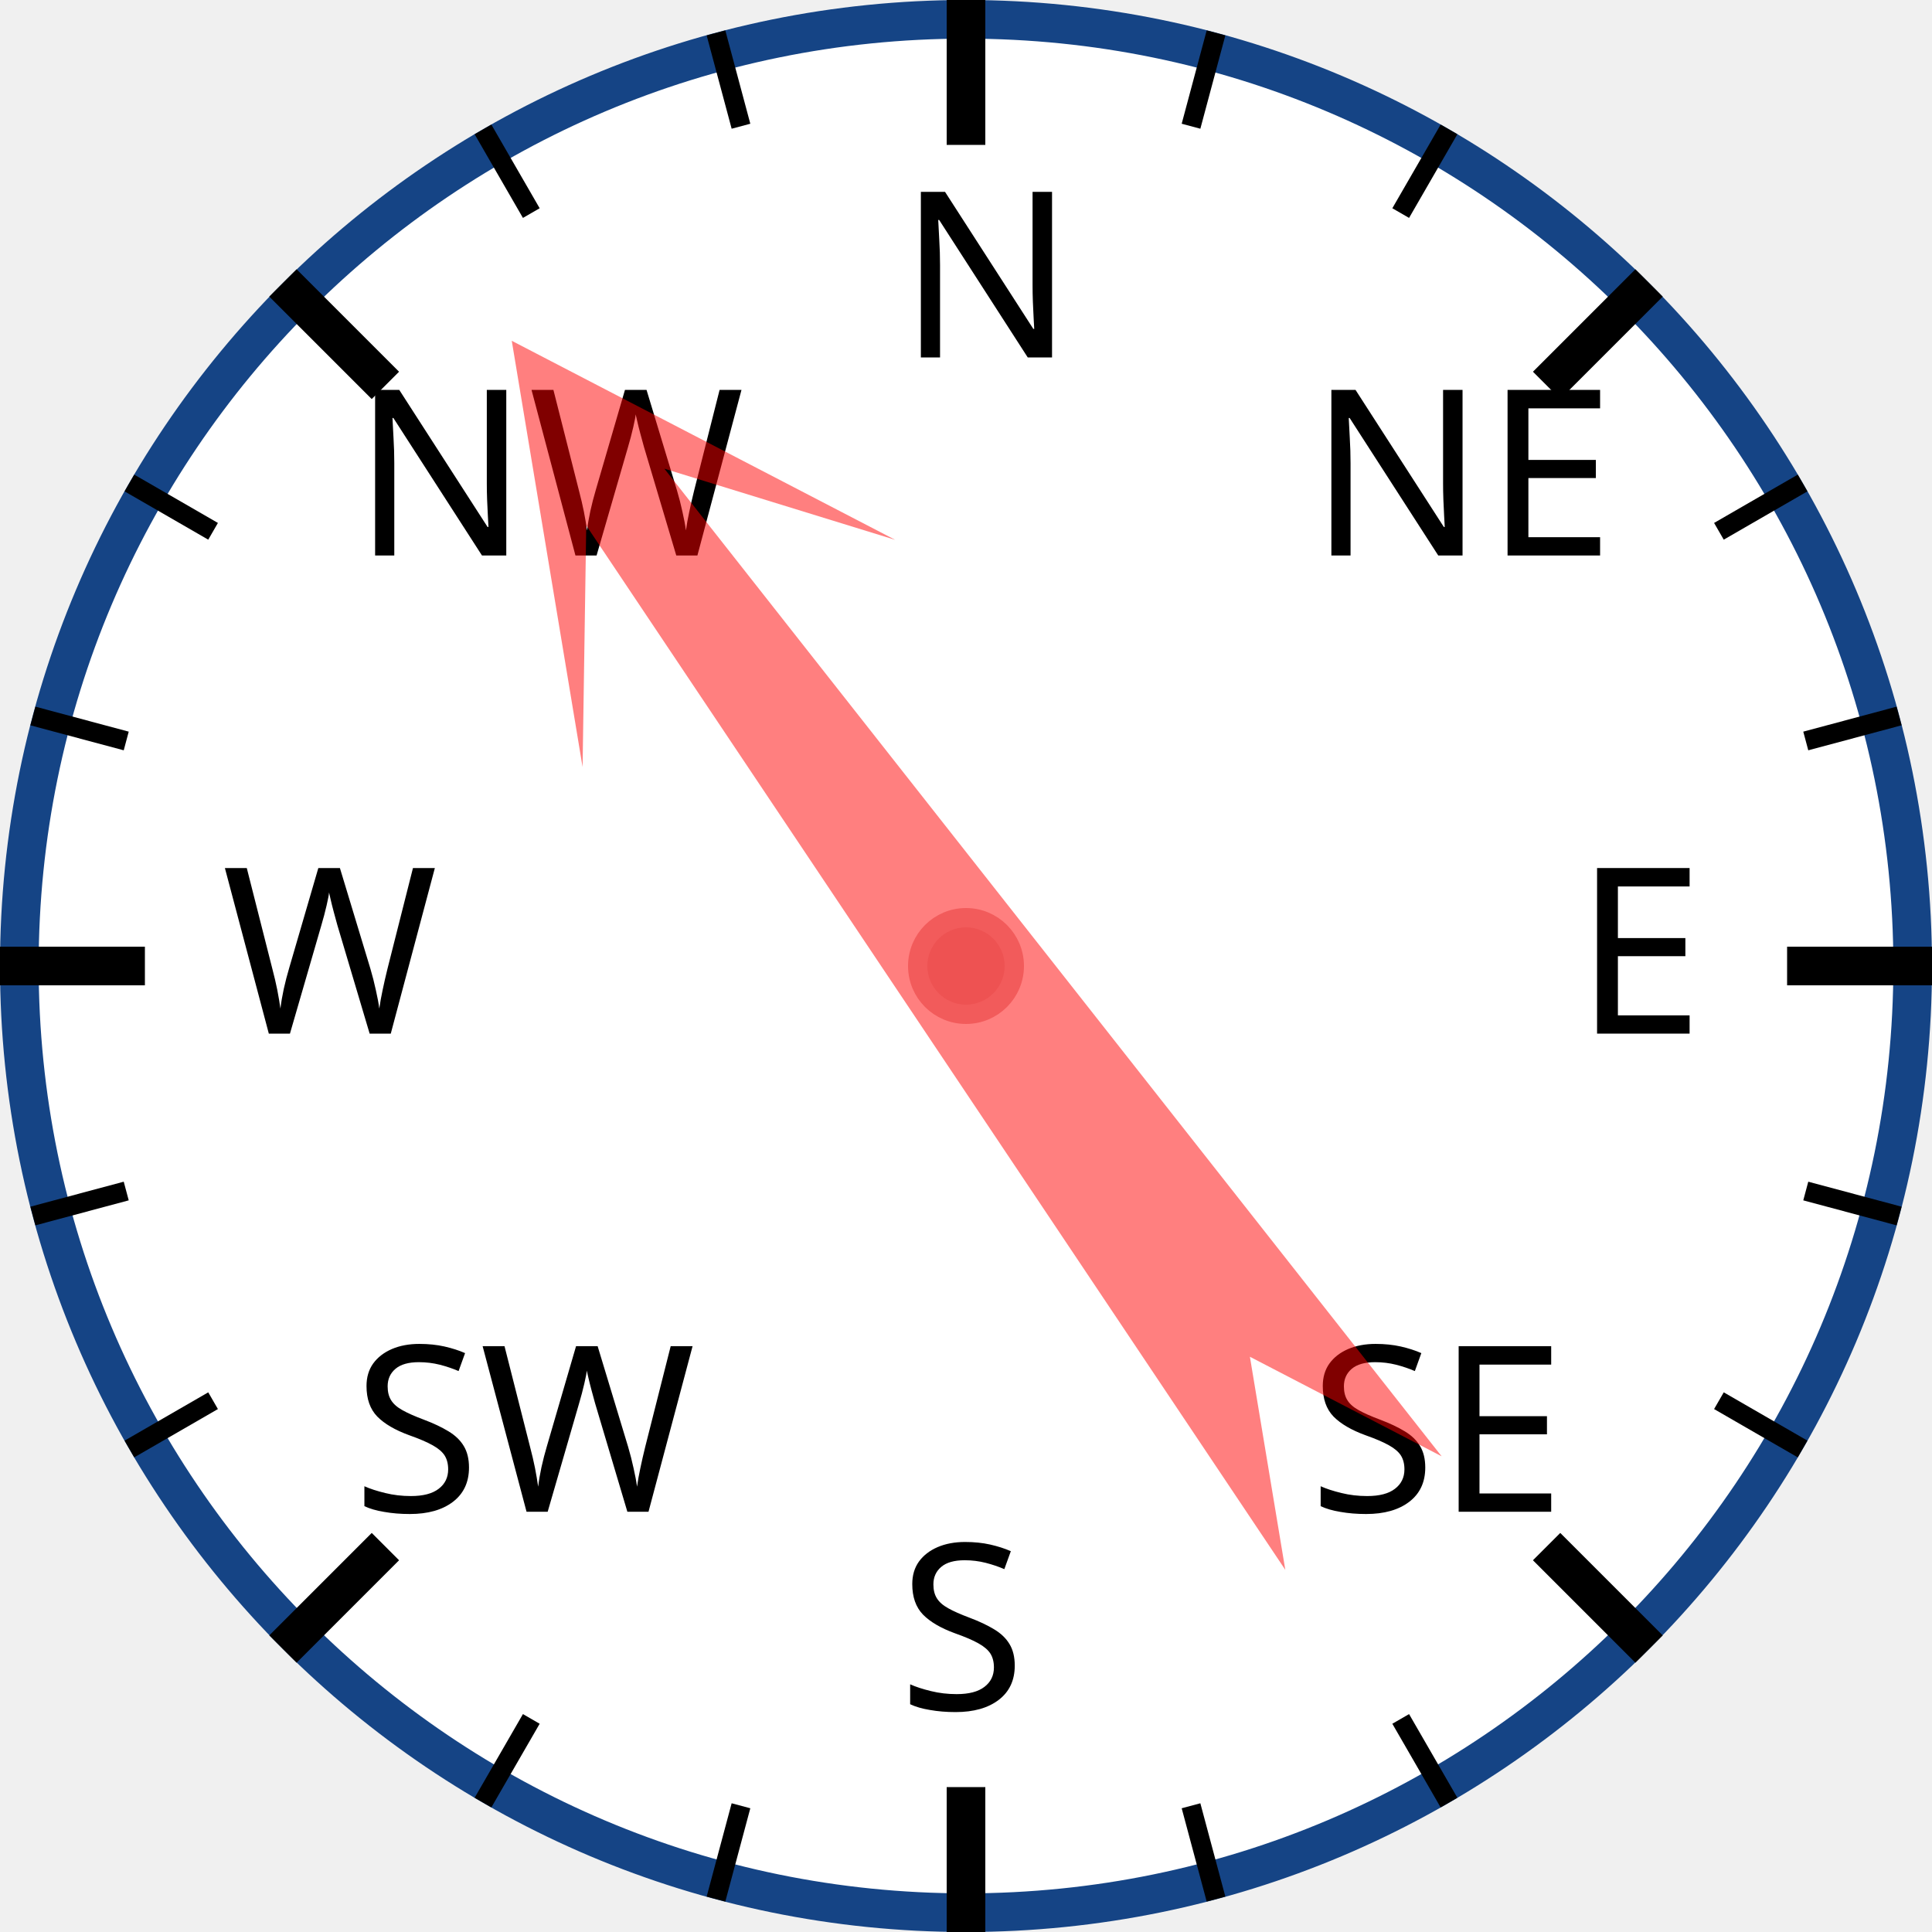
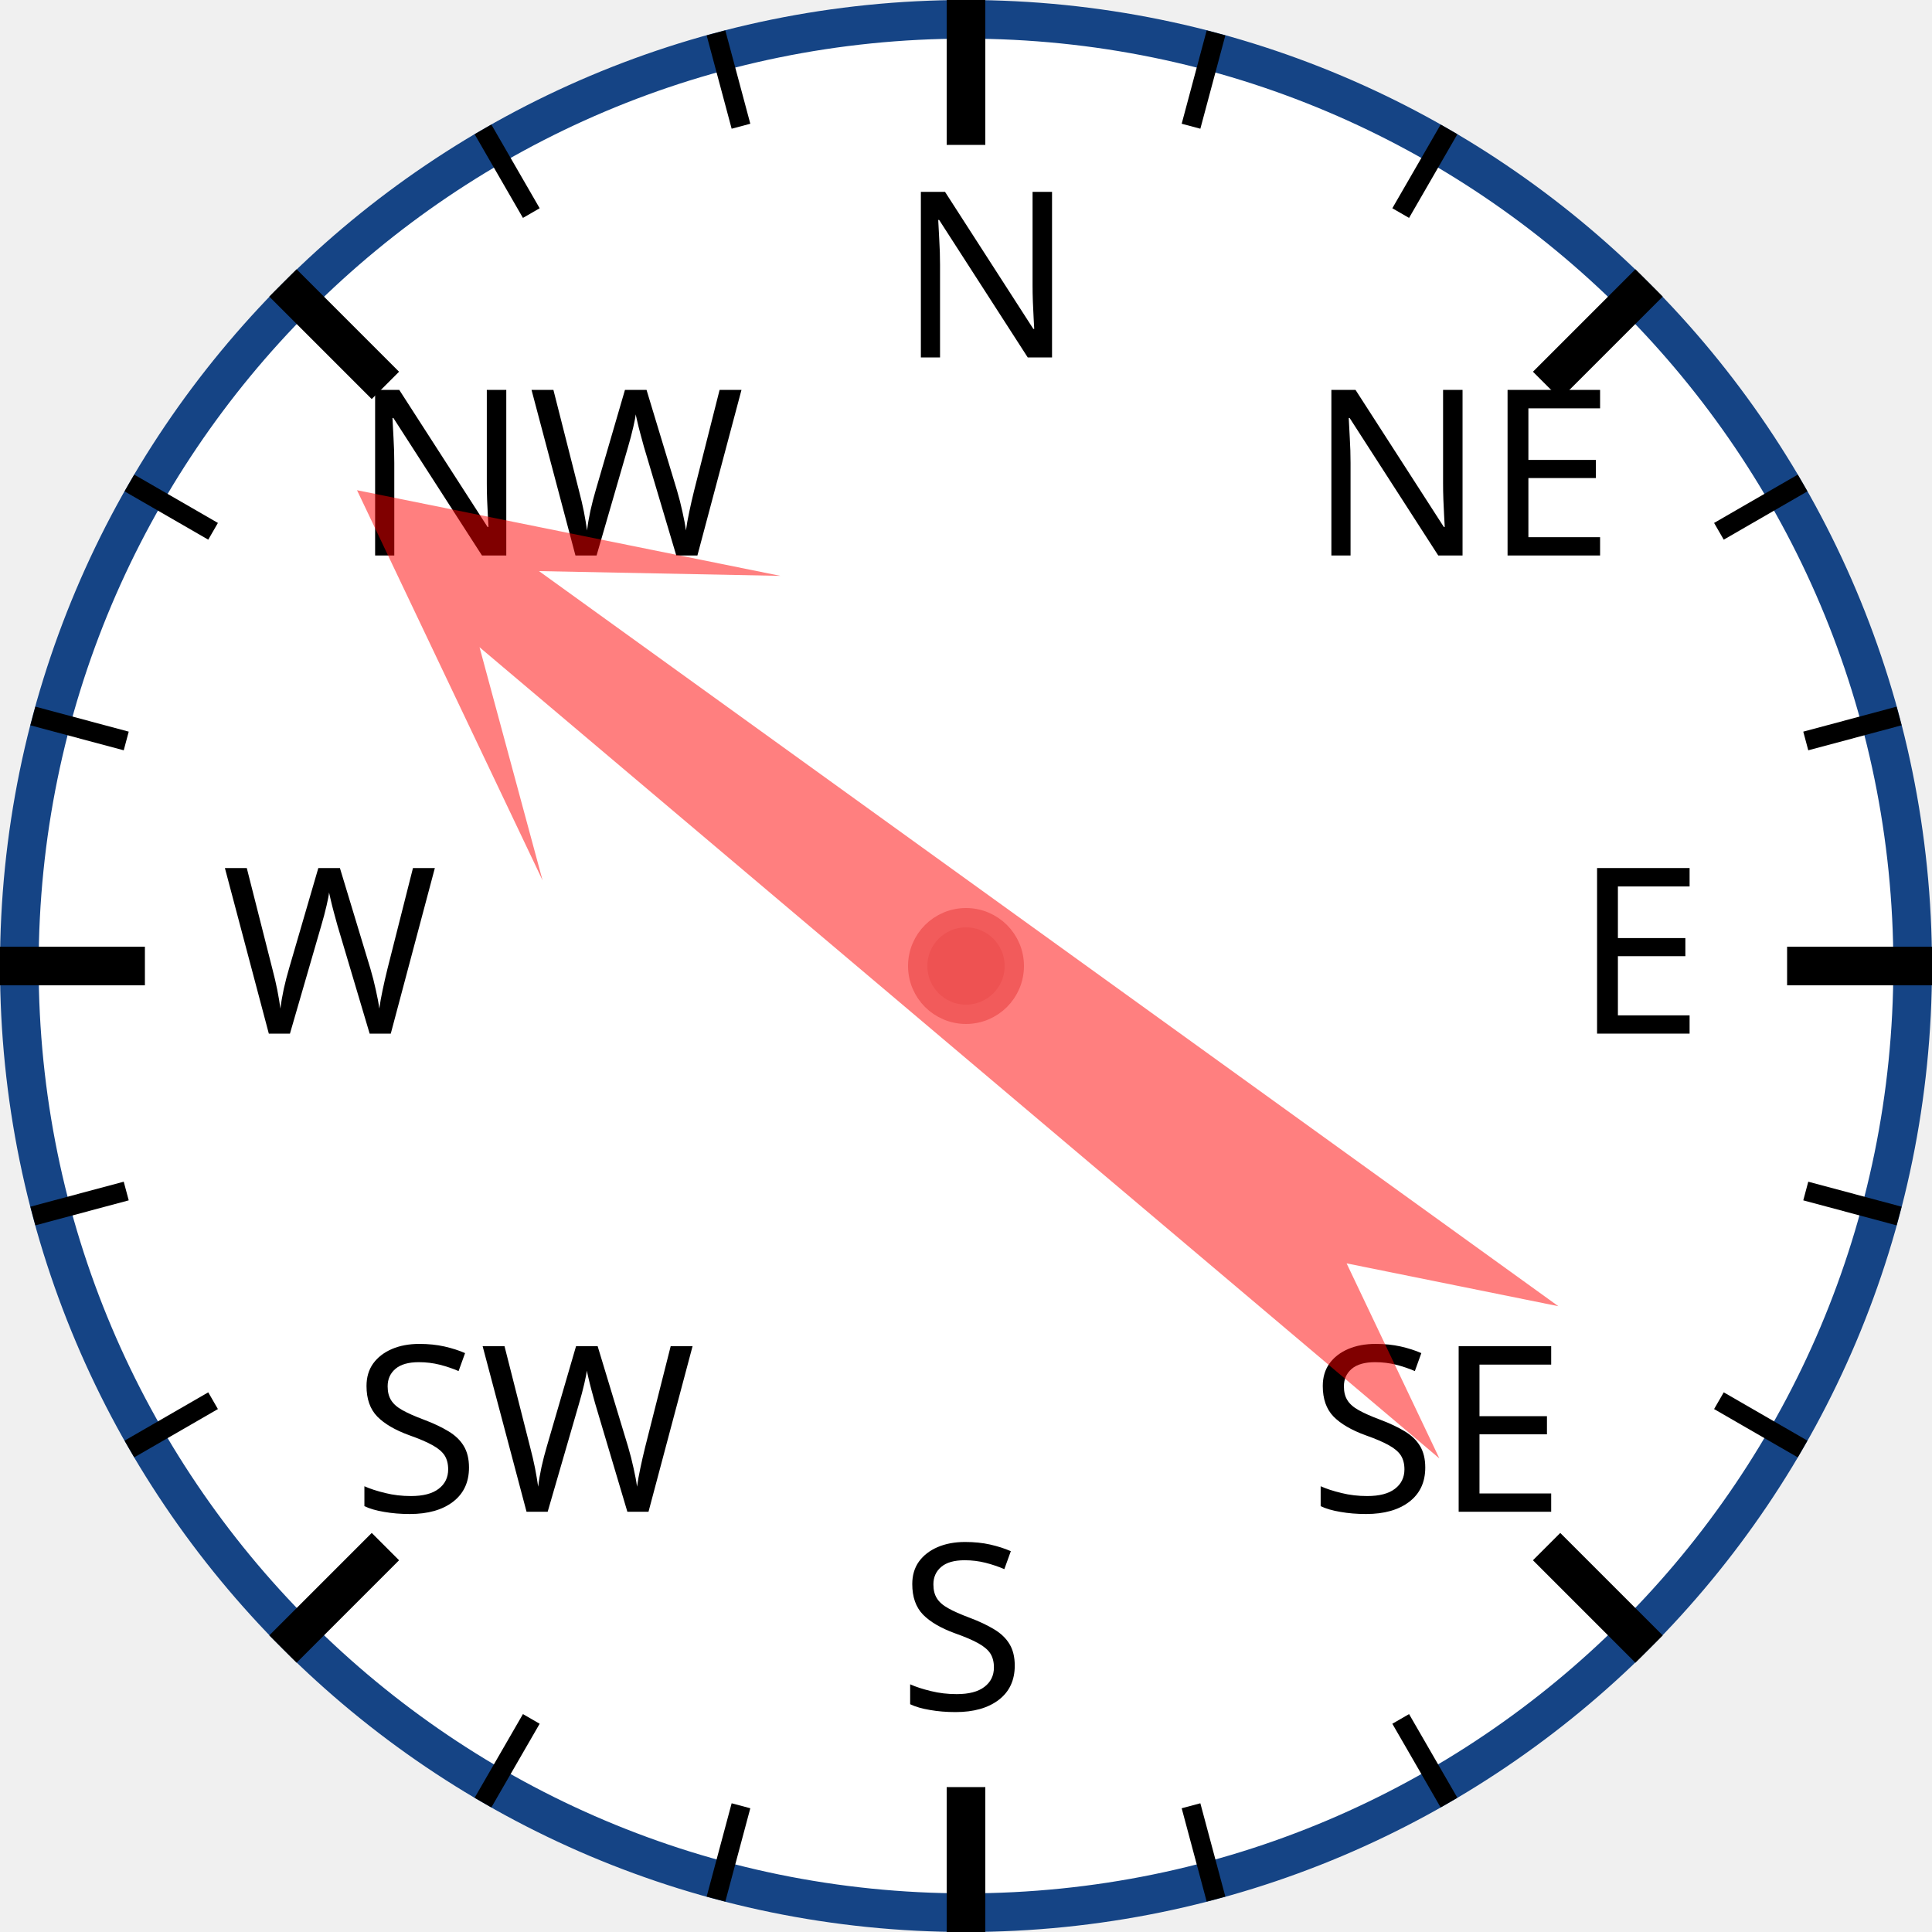
<svg xmlns="http://www.w3.org/2000/svg" width="120px" height="120px" viewBox="0 0 200 200">
  <circle cx="100" cy="100" r="98" style="fill: white; stroke: #154485; stroke-width: 4;" />
  <text x="93.0" y="37.0" style="font-family: sans-serif; font-size: 18pt;">N</text>
  <line x1="100.0" y1="0.0" x2="100.0" y2="15.0" style="stroke: black; stroke-width: 4;" />
  <line x1="74.118" y1="3.407" x2="76.706" y2="13.067" style="stroke: black; stroke-width: 2;" />
  <line x1="50" y1="13.397" x2="55" y2="22.058" style="stroke: black; stroke-width: 2;" />
  <text x="36.503" y="57.503" style="font-family: sans-serif; font-size: 18pt;">NW</text>
  <line x1="29.289" y1="29.289" x2="39.896" y2="39.896" style="stroke: black; stroke-width: 4;" />
  <line x1="13.397" y1="50" x2="22.058" y2="55" style="stroke: black; stroke-width: 2;" />
  <line x1="3.407" y1="74.118" x2="13.067" y2="76.706" style="stroke: black; stroke-width: 2;" />
  <text x="23.0" y="107.0" style="font-family: sans-serif; font-size: 18pt;">W</text>
  <line x1="0.0" y1="100.0" x2="15.0" y2="100.0" style="stroke: black; stroke-width: 4;" />
  <line x1="3.407" y1="125.882" x2="13.067" y2="123.294" style="stroke: black; stroke-width: 2;" />
  <line x1="13.397" y1="150" x2="22.058" y2="145" style="stroke: black; stroke-width: 2;" />
  <text x="36.503" y="156.497" style="font-family: sans-serif; font-size: 18pt;">SW</text>
  <line x1="29.289" y1="170.711" x2="39.896" y2="160.104" style="stroke: black; stroke-width: 4;" />
  <line x1="50" y1="186.603" x2="55" y2="177.942" style="stroke: black; stroke-width: 2;" />
  <line x1="74.118" y1="196.593" x2="76.706" y2="186.933" style="stroke: black; stroke-width: 2;" />
  <text x="93" y="177.0" style="font-family: sans-serif; font-size: 18pt;">S</text>
  <line x1="100" y1="200.0" x2="100" y2="185.0" style="stroke: black; stroke-width: 4;" />
  <line x1="125.882" y1="196.593" x2="123.294" y2="186.933" style="stroke: black; stroke-width: 2;" />
  <line x1="150.0" y1="186.603" x2="145.0" y2="177.942" style="stroke: black; stroke-width: 2;" />
  <text x="135.497" y="156.497" style="font-family: sans-serif; font-size: 18pt;">SE</text>
  <line x1="170.711" y1="170.711" x2="160.104" y2="160.104" style="stroke: black; stroke-width: 4;" />
  <line x1="186.603" y1="150" x2="177.942" y2="145" style="stroke: black; stroke-width: 2;" />
  <line x1="196.593" y1="125.882" x2="186.933" y2="123.294" style="stroke: black; stroke-width: 2;" />
  <text x="163.0" y="107" style="font-family: sans-serif; font-size: 18pt;">E</text>
  <line x1="200.0" y1="100" x2="185.0" y2="100" style="stroke: black; stroke-width: 4;" />
  <line x1="196.593" y1="74.118" x2="186.933" y2="76.706" style="stroke: black; stroke-width: 2;" />
  <line x1="186.603" y1="50" x2="177.942" y2="55" style="stroke: black; stroke-width: 2;" />
  <text x="135.497" y="57.503" style="font-family: sans-serif; font-size: 18pt;">NE</text>
  <line x1="170.711" y1="29.289" x2="160.104" y2="39.896" style="stroke: black; stroke-width: 4;" />
  <line x1="150" y1="13.397" x2="145" y2="22.058" style="stroke: black; stroke-width: 2;" />
  <line x1="125.882" y1="3.407" x2="123.294" y2="13.067" style="stroke: black; stroke-width: 2;" />
-   <polygon points="100 20 120 60 105 40 110 170 100 150 90 170 95 40 80 60" style="fill: red; fill-opacity: 0.5;" transform="rotate(324,100,100)" />
+   <polygon points="100 20 120 60 105 40 110 170 100 150 90 170 95 40 80 60" style="fill: red; fill-opacity: 0.5;" transform="rotate(308,100,100)" />
  <circle cx="100" cy="100" r="5" style="fill: #EE5252; stroke: #F25B5B; stroke-width: 2;" />
</svg>
